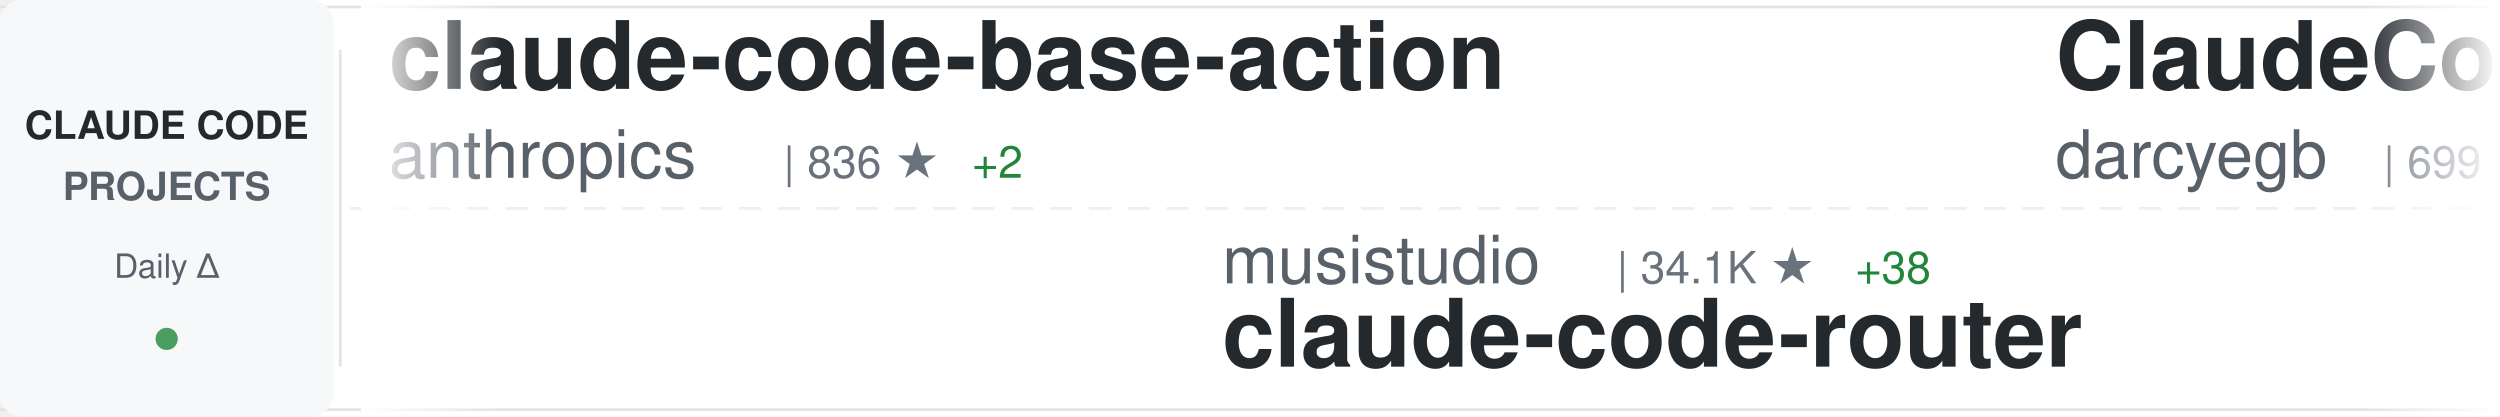
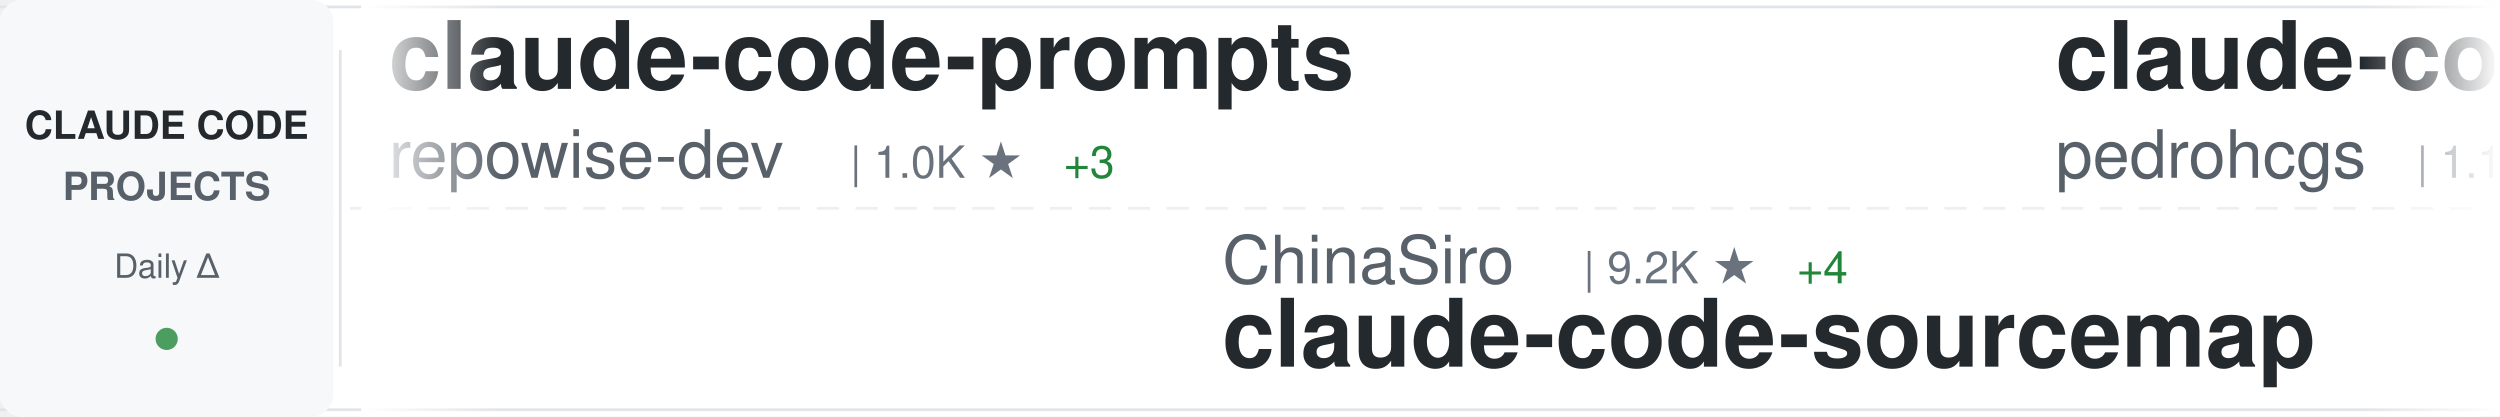
<svg xmlns="http://www.w3.org/2000/svg" width="900" height="150">
  <defs>
    <linearGradient id="awesomeLeftFade" x1="0%" y1="0%" x2="100%" y2="0%">
      <stop offset="0%" style="stop-color:#ffffff;stop-opacity:1" />
      <stop offset="100%" style="stop-color:#ffffff;stop-opacity:0" />
    </linearGradient>
    <linearGradient id="awesomeRightFade" x1="0%" y1="0%" x2="100%" y2="0%">
      <stop offset="0%" style="stop-color:#ffffff;stop-opacity:0" />
      <stop offset="100%" style="stop-color:#ffffff;stop-opacity:1" />
    </linearGradient>
  </defs>
  <rect width="900" height="150" fill="#ffffff" rx="8" />
  <rect x="0" y="2" width="900" height="1" fill="#e1e4e8" />
  <rect x="0" y="147" width="900" height="1" fill="#e1e4e8" />
  <line x1="0" y1="75" x2="900" y2="75" stroke="#e1e4e8" stroke-width="1" stroke-dasharray="8 6" opacity="0.6" />
  <rect x="0" y="0" width="120" height="150" fill="#f6f8fa" rx="8" />
  <text x="60" y="50" font-family="-apple-system, BlinkMacSystemFont, 'Segoe UI', Helvetica, Arial, sans-serif" font-size="14" font-weight="600" fill="#24292e" text-anchor="middle">CLAUDE CODE</text>
  <text x="60" y="72" font-family="-apple-system, BlinkMacSystemFont, 'Segoe UI', Helvetica, Arial, sans-serif" font-size="14" font-weight="600" fill="#586069" text-anchor="middle">PROJECTS</text>
  <text x="60" y="100" font-family="-apple-system, BlinkMacSystemFont, 'Segoe UI', Helvetica, Arial, sans-serif" font-size="12" font-weight="500" fill="#586069" text-anchor="middle">Daily Δ</text>
  <circle cx="60" cy="122" r="4" fill="#22863a" opacity="0.8" />
  <rect x="122" y="18" width="1" height="114" fill="#e1e4e8" />
  <clipPath id="awesomeTickerClip">
    <rect x="130" y="0" width="770" height="150" />
  </clipPath>
  <g clip-path="url(#awesomeTickerClip)">
    <g id="awesomeTickerItems">
      <animateTransform attributeName="transform" attributeType="XML" type="translate" from="0 0" to="-3000 0" dur="54s" repeatCount="indefinite" />
      <g transform="translate(0, 0)">
-         <text x="140" y="32" font-family="-apple-system, BlinkMacSystemFont, 'Segoe UI', Helvetica, Arial, sans-serif" font-size="34" font-weight="600" fill="#24292e">claude-code-base-action</text>
-         <text x="140" y="64" font-family="-apple-system, BlinkMacSystemFont, 'Segoe UI', Helvetica, Arial, sans-serif" font-size="24" font-weight="400" fill="#586069">anthropics</text>
-         <text x="282" y="64" font-family="-apple-system, BlinkMacSystemFont, 'Segoe UI', Helvetica, Arial, sans-serif" font-size="16" font-weight="500" fill="#6a737d">| 836 ★</text>
-         <text x="350" y="64" font-family="-apple-system, BlinkMacSystemFont, 'Segoe UI', Helvetica, Arial, sans-serif" font-size="16" font-weight="500" fill="#22863a"> +2</text>
+         <text x="140" y="32" font-family="-apple-system, BlinkMacSystemFont, 'Segoe UI', Helvetica, Arial, sans-serif" font-size="34" font-weight="600" fill="#24292e">claude-code-prompts</text>
+         <text x="140" y="64" font-family="-apple-system, BlinkMacSystemFont, 'Segoe UI', Helvetica, Arial, sans-serif" font-size="24" font-weight="400" fill="#586069">repowise-dev</text>
+         <text x="306" y="64" font-family="-apple-system, BlinkMacSystemFont, 'Segoe UI', Helvetica, Arial, sans-serif" font-size="16" font-weight="500" fill="#6a737d">| 1.0K ★</text>
+         <text x="383" y="64" font-family="-apple-system, BlinkMacSystemFont, 'Segoe UI', Helvetica, Arial, sans-serif" font-size="16" font-weight="500" fill="#22863a"> +3</text>
      </g>
      <g transform="translate(300, 0)">
-         <text x="140" y="102" font-family="-apple-system, BlinkMacSystemFont, 'Segoe UI', Helvetica, Arial, sans-serif" font-size="24" font-weight="400" fill="#586069">musistudio</text>
-         <text x="282" y="102" font-family="-apple-system, BlinkMacSystemFont, 'Segoe UI', Helvetica, Arial, sans-serif" font-size="16" font-weight="500" fill="#6a737d">| 34.1K ★</text>
-         <text x="368" y="102" font-family="-apple-system, BlinkMacSystemFont, 'Segoe UI', Helvetica, Arial, sans-serif" font-size="16" font-weight="500" fill="#22863a"> +38</text>
-         <text x="140" y="132" font-family="-apple-system, BlinkMacSystemFont, 'Segoe UI', Helvetica, Arial, sans-serif" font-size="34" font-weight="600" fill="#24292e">claude-code-router</text>
+         <text x="140" y="102" font-family="-apple-system, BlinkMacSystemFont, 'Segoe UI', Helvetica, Arial, sans-serif" font-size="24" font-weight="400" fill="#586069">ChinaSiro</text>
+         <text x="270" y="102" font-family="-apple-system, BlinkMacSystemFont, 'Segoe UI', Helvetica, Arial, sans-serif" font-size="16" font-weight="500" fill="#6a737d">| 9.2K ★</text>
+         <text x="347" y="102" font-family="-apple-system, BlinkMacSystemFont, 'Segoe UI', Helvetica, Arial, sans-serif" font-size="16" font-weight="500" fill="#22863a"> +4</text>
+         <text x="140" y="132" font-family="-apple-system, BlinkMacSystemFont, 'Segoe UI', Helvetica, Arial, sans-serif" font-size="34" font-weight="600" fill="#24292e">claude-code-sourcemap</text>
      </g>
      <g transform="translate(600, 0)">
-         <text x="140" y="32" font-family="-apple-system, BlinkMacSystemFont, 'Segoe UI', Helvetica, Arial, sans-serif" font-size="34" font-weight="600" fill="#24292e">ClaudeCodeAgents</text>
-         <text x="140" y="64" font-family="-apple-system, BlinkMacSystemFont, 'Segoe UI', Helvetica, Arial, sans-serif" font-size="24" font-weight="400" fill="#586069">darcyegb</text>
-         <text x="258" y="64" font-family="-apple-system, BlinkMacSystemFont, 'Segoe UI', Helvetica, Arial, sans-serif" font-size="16" font-weight="500" fill="#6a737d">| 699 ★</text>
-         <text x="326" y="64" font-family="-apple-system, BlinkMacSystemFont, 'Segoe UI', Helvetica, Arial, sans-serif" font-size="16" font-weight="500" fill="#22863a"> +3</text>
+         <text x="140" y="32" font-family="-apple-system, BlinkMacSystemFont, 'Segoe UI', Helvetica, Arial, sans-serif" font-size="34" font-weight="600" fill="#24292e">claude-code-my-workflow</text>
+         <text x="140" y="64" font-family="-apple-system, BlinkMacSystemFont, 'Segoe UI', Helvetica, Arial, sans-serif" font-size="24" font-weight="400" fill="#586069">pedrohcgs</text>
+         <text x="270" y="64" font-family="-apple-system, BlinkMacSystemFont, 'Segoe UI', Helvetica, Arial, sans-serif" font-size="16" font-weight="500" fill="#6a737d">| 1.1K ★</text>
+         <text x="347" y="64" font-family="-apple-system, BlinkMacSystemFont, 'Segoe UI', Helvetica, Arial, sans-serif" font-size="16" font-weight="500" fill="#22863a"> +4</text>
      </g>
      <g transform="translate(900, 0)">
-         <text x="140" y="102" font-family="-apple-system, BlinkMacSystemFont, 'Segoe UI', Helvetica, Arial, sans-serif" font-size="24" font-weight="400" fill="#586069">FlorianBruniaux</text>
-         <text x="342" y="102" font-family="-apple-system, BlinkMacSystemFont, 'Segoe UI', Helvetica, Arial, sans-serif" font-size="16" font-weight="500" fill="#6a737d">| 4.4K ★</text>
-         <text x="419" y="102" font-family="-apple-system, BlinkMacSystemFont, 'Segoe UI', Helvetica, Arial, sans-serif" font-size="16" font-weight="500" fill="#22863a"> +22</text>
-         <text x="140" y="132" font-family="-apple-system, BlinkMacSystemFont, 'Segoe UI', Helvetica, Arial, sans-serif" font-size="34" font-weight="600" fill="#24292e">claude-code-ultimate-gui...</text>
+         <text x="140" y="102" font-family="-apple-system, BlinkMacSystemFont, 'Segoe UI', Helvetica, Arial, sans-serif" font-size="24" font-weight="400" fill="#586069">disler</text>
+         <text x="234" y="102" font-family="-apple-system, BlinkMacSystemFont, 'Segoe UI', Helvetica, Arial, sans-serif" font-size="16" font-weight="500" fill="#6a737d">| 3.7K ★</text>
+         <text x="311" y="102" font-family="-apple-system, BlinkMacSystemFont, 'Segoe UI', Helvetica, Arial, sans-serif" font-size="16" font-weight="500" fill="#22863a"> +5</text>
+         <text x="140" y="132" font-family="-apple-system, BlinkMacSystemFont, 'Segoe UI', Helvetica, Arial, sans-serif" font-size="34" font-weight="600" fill="#24292e">claude-code-hooks-master...</text>
      </g>
      <g transform="translate(1200, 0)">
+         <text x="140" y="32" font-family="-apple-system, BlinkMacSystemFont, 'Segoe UI', Helvetica, Arial, sans-serif" font-size="34" font-weight="600" fill="#24292e">awesome-claude-code-suba...</text>
+         <text x="140" y="64" font-family="-apple-system, BlinkMacSystemFont, 'Segoe UI', Helvetica, Arial, sans-serif" font-size="24" font-weight="400" fill="#586069">VoltAgent</text>
+         <text x="270" y="64" font-family="-apple-system, BlinkMacSystemFont, 'Segoe UI', Helvetica, Arial, sans-serif" font-size="16" font-weight="500" fill="#6a737d">| 20.1K ★</text>
+         <text x="356" y="64" font-family="-apple-system, BlinkMacSystemFont, 'Segoe UI', Helvetica, Arial, sans-serif" font-size="16" font-weight="500" fill="#22863a"> +74</text>
+       </g>
+       <g transform="translate(1500, 0)">
+         <text x="140" y="102" font-family="-apple-system, BlinkMacSystemFont, 'Segoe UI', Helvetica, Arial, sans-serif" font-size="24" font-weight="400" fill="#586069">multica-ai</text>
+         <text x="282" y="102" font-family="-apple-system, BlinkMacSystemFont, 'Segoe UI', Helvetica, Arial, sans-serif" font-size="16" font-weight="500" fill="#6a737d">| 136.0K ★</text>
+         <text x="377" y="102" font-family="-apple-system, BlinkMacSystemFont, 'Segoe UI', Helvetica, Arial, sans-serif" font-size="16" font-weight="500" fill="#22863a"> +2.0K</text>
+         <text x="140" y="132" font-family="-apple-system, BlinkMacSystemFont, 'Segoe UI', Helvetica, Arial, sans-serif" font-size="34" font-weight="600" fill="#24292e">andrej-karpathy-skills</text>
+       </g>
+       <g transform="translate(1800, 0)">
        <text x="140" y="32" font-family="-apple-system, BlinkMacSystemFont, 'Segoe UI', Helvetica, Arial, sans-serif" font-size="34" font-weight="600" fill="#24292e">agents</text>
        <text x="140" y="64" font-family="-apple-system, BlinkMacSystemFont, 'Segoe UI', Helvetica, Arial, sans-serif" font-size="24" font-weight="400" fill="#586069">wshobson</text>
        <text x="258" y="64" font-family="-apple-system, BlinkMacSystemFont, 'Segoe UI', Helvetica, Arial, sans-serif" font-size="16" font-weight="500" fill="#6a737d">| 35.6K ★</text>
-         <text x="344" y="64" font-family="-apple-system, BlinkMacSystemFont, 'Segoe UI', Helvetica, Arial, sans-serif" font-size="16" font-weight="500" fill="#22863a"> +60</text>
-       </g>
-       <g transform="translate(1500, 0)">
-         <text x="140" y="102" font-family="-apple-system, BlinkMacSystemFont, 'Segoe UI', Helvetica, Arial, sans-serif" font-size="24" font-weight="400" fill="#586069">liuup</text>
-         <text x="222" y="102" font-family="-apple-system, BlinkMacSystemFont, 'Segoe UI', Helvetica, Arial, sans-serif" font-size="16" font-weight="500" fill="#6a737d">| 2.6K ★</text>
-         <text x="299" y="102" font-family="-apple-system, BlinkMacSystemFont, 'Segoe UI', Helvetica, Arial, sans-serif" font-size="16" font-weight="500" fill="#22863a"> +22</text>
-         <text x="140" y="132" font-family="-apple-system, BlinkMacSystemFont, 'Segoe UI', Helvetica, Arial, sans-serif" font-size="34" font-weight="600" fill="#24292e">claude-code-analysis</text>
-       </g>
-       <g transform="translate(1800, 0)">
-         <text x="140" y="32" font-family="-apple-system, BlinkMacSystemFont, 'Segoe UI', Helvetica, Arial, sans-serif" font-size="34" font-weight="600" fill="#24292e">skills</text>
-         <text x="140" y="64" font-family="-apple-system, BlinkMacSystemFont, 'Segoe UI', Helvetica, Arial, sans-serif" font-size="24" font-weight="400" fill="#586069">anthropics</text>
-         <text x="282" y="64" font-family="-apple-system, BlinkMacSystemFont, 'Segoe UI', Helvetica, Arial, sans-serif" font-size="16" font-weight="500" fill="#6a737d">| 137.0K ★</text>
-         <text x="377" y="64" font-family="-apple-system, BlinkMacSystemFont, 'Segoe UI', Helvetica, Arial, sans-serif" font-size="16" font-weight="500" fill="#22863a"> +718</text>
+         <text x="344" y="64" font-family="-apple-system, BlinkMacSystemFont, 'Segoe UI', Helvetica, Arial, sans-serif" font-size="16" font-weight="500" fill="#22863a"> +58</text>
      </g>
      <g transform="translate(2100, 0)">
-         <text x="140" y="102" font-family="-apple-system, BlinkMacSystemFont, 'Segoe UI', Helvetica, Arial, sans-serif" font-size="24" font-weight="400" fill="#586069">shareAI-lab</text>
-         <text x="294" y="102" font-family="-apple-system, BlinkMacSystemFont, 'Segoe UI', Helvetica, Arial, sans-serif" font-size="16" font-weight="500" fill="#6a737d">| 61.2K ★</text>
-         <text x="380" y="102" font-family="-apple-system, BlinkMacSystemFont, 'Segoe UI', Helvetica, Arial, sans-serif" font-size="16" font-weight="500" fill="#22863a"> +223</text>
-         <text x="140" y="132" font-family="-apple-system, BlinkMacSystemFont, 'Segoe UI', Helvetica, Arial, sans-serif" font-size="34" font-weight="600" fill="#24292e">learn-claude-code</text>
+         <text x="140" y="102" font-family="-apple-system, BlinkMacSystemFont, 'Segoe UI', Helvetica, Arial, sans-serif" font-size="24" font-weight="400" fill="#586069">LING71671</text>
+         <text x="270" y="102" font-family="-apple-system, BlinkMacSystemFont, 'Segoe UI', Helvetica, Arial, sans-serif" font-size="16" font-weight="500" fill="#6a737d">| 842 ★</text>
+         <text x="338" y="102" font-family="-apple-system, BlinkMacSystemFont, 'Segoe UI', Helvetica, Arial, sans-serif" font-size="16" font-weight="500" fill="#22863a"> +4</text>
+         <text x="140" y="132" font-family="-apple-system, BlinkMacSystemFont, 'Segoe UI', Helvetica, Arial, sans-serif" font-size="34" font-weight="600" fill="#24292e">Open-ClaudeCode</text>
      </g>
      <g transform="translate(2400, 0)">
-         <text x="140" y="32" font-family="-apple-system, BlinkMacSystemFont, 'Segoe UI', Helvetica, Arial, sans-serif" font-size="34" font-weight="600" fill="#24292e">claude-skills</text>
-         <text x="140" y="64" font-family="-apple-system, BlinkMacSystemFont, 'Segoe UI', Helvetica, Arial, sans-serif" font-size="24" font-weight="400" fill="#586069">alirezarezvani</text>
-         <text x="330" y="64" font-family="-apple-system, BlinkMacSystemFont, 'Segoe UI', Helvetica, Arial, sans-serif" font-size="16" font-weight="500" fill="#6a737d">| 15.4K ★</text>
-         <text x="416" y="64" font-family="-apple-system, BlinkMacSystemFont, 'Segoe UI', Helvetica, Arial, sans-serif" font-size="16" font-weight="500" fill="#22863a"> +201</text>
+         <text x="140" y="32" font-family="-apple-system, BlinkMacSystemFont, 'Segoe UI', Helvetica, Arial, sans-serif" font-size="34" font-weight="600" fill="#24292e">claude-code-proxy</text>
+         <text x="140" y="64" font-family="-apple-system, BlinkMacSystemFont, 'Segoe UI', Helvetica, Arial, sans-serif" font-size="24" font-weight="400" fill="#586069">1rgs</text>
+         <text x="210" y="64" font-family="-apple-system, BlinkMacSystemFont, 'Segoe UI', Helvetica, Arial, sans-serif" font-size="16" font-weight="500" fill="#6a737d">| 3.6K ★</text>
+         <text x="287" y="64" font-family="-apple-system, BlinkMacSystemFont, 'Segoe UI', Helvetica, Arial, sans-serif" font-size="16" font-weight="500" fill="#22863a"> +5</text>
      </g>
      <g transform="translate(2700, 0)">
-         <text x="140" y="102" font-family="-apple-system, BlinkMacSystemFont, 'Segoe UI', Helvetica, Arial, sans-serif" font-size="24" font-weight="400" fill="#586069">Maciek-roboblog</text>
-         <text x="342" y="102" font-family="-apple-system, BlinkMacSystemFont, 'Segoe UI', Helvetica, Arial, sans-serif" font-size="16" font-weight="500" fill="#6a737d">| 8.0K ★</text>
-         <text x="419" y="102" font-family="-apple-system, BlinkMacSystemFont, 'Segoe UI', Helvetica, Arial, sans-serif" font-size="16" font-weight="500" fill="#22863a"> +8</text>
-         <text x="140" y="132" font-family="-apple-system, BlinkMacSystemFont, 'Segoe UI', Helvetica, Arial, sans-serif" font-size="34" font-weight="600" fill="#24292e">Claude-Code-Usage-Monito...</text>
+         <text x="140" y="102" font-family="-apple-system, BlinkMacSystemFont, 'Segoe UI', Helvetica, Arial, sans-serif" font-size="24" font-weight="400" fill="#586069">anthropics</text>
+         <text x="282" y="102" font-family="-apple-system, BlinkMacSystemFont, 'Segoe UI', Helvetica, Arial, sans-serif" font-size="16" font-weight="500" fill="#6a737d">| 7.6K ★</text>
+         <text x="359" y="102" font-family="-apple-system, BlinkMacSystemFont, 'Segoe UI', Helvetica, Arial, sans-serif" font-size="16" font-weight="500" fill="#22863a"> +19</text>
+         <text x="140" y="132" font-family="-apple-system, BlinkMacSystemFont, 'Segoe UI', Helvetica, Arial, sans-serif" font-size="34" font-weight="600" fill="#24292e">claude-code-action</text>
      </g>
      <g transform="translate(3000, 0)">
-         <text x="140" y="32" font-family="-apple-system, BlinkMacSystemFont, 'Segoe UI', Helvetica, Arial, sans-serif" font-size="34" font-weight="600" fill="#24292e">claude-code-base-action</text>
-         <text x="140" y="64" font-family="-apple-system, BlinkMacSystemFont, 'Segoe UI', Helvetica, Arial, sans-serif" font-size="24" font-weight="400" fill="#586069">anthropics</text>
-         <text x="282" y="64" font-family="-apple-system, BlinkMacSystemFont, 'Segoe UI', Helvetica, Arial, sans-serif" font-size="16" font-weight="500" fill="#6a737d">| 836 ★</text>
-         <text x="350" y="64" font-family="-apple-system, BlinkMacSystemFont, 'Segoe UI', Helvetica, Arial, sans-serif" font-size="16" font-weight="500" fill="#22863a"> +2</text>
+         <text x="140" y="32" font-family="-apple-system, BlinkMacSystemFont, 'Segoe UI', Helvetica, Arial, sans-serif" font-size="34" font-weight="600" fill="#24292e">claude-code-prompts</text>
+         <text x="140" y="64" font-family="-apple-system, BlinkMacSystemFont, 'Segoe UI', Helvetica, Arial, sans-serif" font-size="24" font-weight="400" fill="#586069">repowise-dev</text>
+         <text x="306" y="64" font-family="-apple-system, BlinkMacSystemFont, 'Segoe UI', Helvetica, Arial, sans-serif" font-size="16" font-weight="500" fill="#6a737d">| 1.0K ★</text>
+         <text x="383" y="64" font-family="-apple-system, BlinkMacSystemFont, 'Segoe UI', Helvetica, Arial, sans-serif" font-size="16" font-weight="500" fill="#22863a"> +3</text>
      </g>
      <g transform="translate(3300, 0)">
-         <text x="140" y="102" font-family="-apple-system, BlinkMacSystemFont, 'Segoe UI', Helvetica, Arial, sans-serif" font-size="24" font-weight="400" fill="#586069">musistudio</text>
-         <text x="282" y="102" font-family="-apple-system, BlinkMacSystemFont, 'Segoe UI', Helvetica, Arial, sans-serif" font-size="16" font-weight="500" fill="#6a737d">| 34.1K ★</text>
-         <text x="368" y="102" font-family="-apple-system, BlinkMacSystemFont, 'Segoe UI', Helvetica, Arial, sans-serif" font-size="16" font-weight="500" fill="#22863a"> +38</text>
-         <text x="140" y="132" font-family="-apple-system, BlinkMacSystemFont, 'Segoe UI', Helvetica, Arial, sans-serif" font-size="34" font-weight="600" fill="#24292e">claude-code-router</text>
+         <text x="140" y="102" font-family="-apple-system, BlinkMacSystemFont, 'Segoe UI', Helvetica, Arial, sans-serif" font-size="24" font-weight="400" fill="#586069">ChinaSiro</text>
+         <text x="270" y="102" font-family="-apple-system, BlinkMacSystemFont, 'Segoe UI', Helvetica, Arial, sans-serif" font-size="16" font-weight="500" fill="#6a737d">| 9.2K ★</text>
+         <text x="347" y="102" font-family="-apple-system, BlinkMacSystemFont, 'Segoe UI', Helvetica, Arial, sans-serif" font-size="16" font-weight="500" fill="#22863a"> +4</text>
+         <text x="140" y="132" font-family="-apple-system, BlinkMacSystemFont, 'Segoe UI', Helvetica, Arial, sans-serif" font-size="34" font-weight="600" fill="#24292e">claude-code-sourcemap</text>
      </g>
      <g transform="translate(3600, 0)">
-         <text x="140" y="32" font-family="-apple-system, BlinkMacSystemFont, 'Segoe UI', Helvetica, Arial, sans-serif" font-size="34" font-weight="600" fill="#24292e">ClaudeCodeAgents</text>
-         <text x="140" y="64" font-family="-apple-system, BlinkMacSystemFont, 'Segoe UI', Helvetica, Arial, sans-serif" font-size="24" font-weight="400" fill="#586069">darcyegb</text>
-         <text x="258" y="64" font-family="-apple-system, BlinkMacSystemFont, 'Segoe UI', Helvetica, Arial, sans-serif" font-size="16" font-weight="500" fill="#6a737d">| 699 ★</text>
-         <text x="326" y="64" font-family="-apple-system, BlinkMacSystemFont, 'Segoe UI', Helvetica, Arial, sans-serif" font-size="16" font-weight="500" fill="#22863a"> +3</text>
+         <text x="140" y="32" font-family="-apple-system, BlinkMacSystemFont, 'Segoe UI', Helvetica, Arial, sans-serif" font-size="34" font-weight="600" fill="#24292e">claude-code-my-workflow</text>
+         <text x="140" y="64" font-family="-apple-system, BlinkMacSystemFont, 'Segoe UI', Helvetica, Arial, sans-serif" font-size="24" font-weight="400" fill="#586069">pedrohcgs</text>
+         <text x="270" y="64" font-family="-apple-system, BlinkMacSystemFont, 'Segoe UI', Helvetica, Arial, sans-serif" font-size="16" font-weight="500" fill="#6a737d">| 1.1K ★</text>
+         <text x="347" y="64" font-family="-apple-system, BlinkMacSystemFont, 'Segoe UI', Helvetica, Arial, sans-serif" font-size="16" font-weight="500" fill="#22863a"> +4</text>
      </g>
      <g transform="translate(3900, 0)">
-         <text x="140" y="102" font-family="-apple-system, BlinkMacSystemFont, 'Segoe UI', Helvetica, Arial, sans-serif" font-size="24" font-weight="400" fill="#586069">FlorianBruniaux</text>
-         <text x="342" y="102" font-family="-apple-system, BlinkMacSystemFont, 'Segoe UI', Helvetica, Arial, sans-serif" font-size="16" font-weight="500" fill="#6a737d">| 4.4K ★</text>
-         <text x="419" y="102" font-family="-apple-system, BlinkMacSystemFont, 'Segoe UI', Helvetica, Arial, sans-serif" font-size="16" font-weight="500" fill="#22863a"> +22</text>
-         <text x="140" y="132" font-family="-apple-system, BlinkMacSystemFont, 'Segoe UI', Helvetica, Arial, sans-serif" font-size="34" font-weight="600" fill="#24292e">claude-code-ultimate-gui...</text>
+         <text x="140" y="102" font-family="-apple-system, BlinkMacSystemFont, 'Segoe UI', Helvetica, Arial, sans-serif" font-size="24" font-weight="400" fill="#586069">disler</text>
+         <text x="234" y="102" font-family="-apple-system, BlinkMacSystemFont, 'Segoe UI', Helvetica, Arial, sans-serif" font-size="16" font-weight="500" fill="#6a737d">| 3.7K ★</text>
+         <text x="311" y="102" font-family="-apple-system, BlinkMacSystemFont, 'Segoe UI', Helvetica, Arial, sans-serif" font-size="16" font-weight="500" fill="#22863a"> +5</text>
+         <text x="140" y="132" font-family="-apple-system, BlinkMacSystemFont, 'Segoe UI', Helvetica, Arial, sans-serif" font-size="34" font-weight="600" fill="#24292e">claude-code-hooks-master...</text>
      </g>
    </g>
  </g>
  <rect x="130" y="0" width="50" height="150" fill="url(#awesomeLeftFade)" />
  <rect x="850" y="0" width="50" height="150" fill="url(#awesomeRightFade)" />
</svg>
